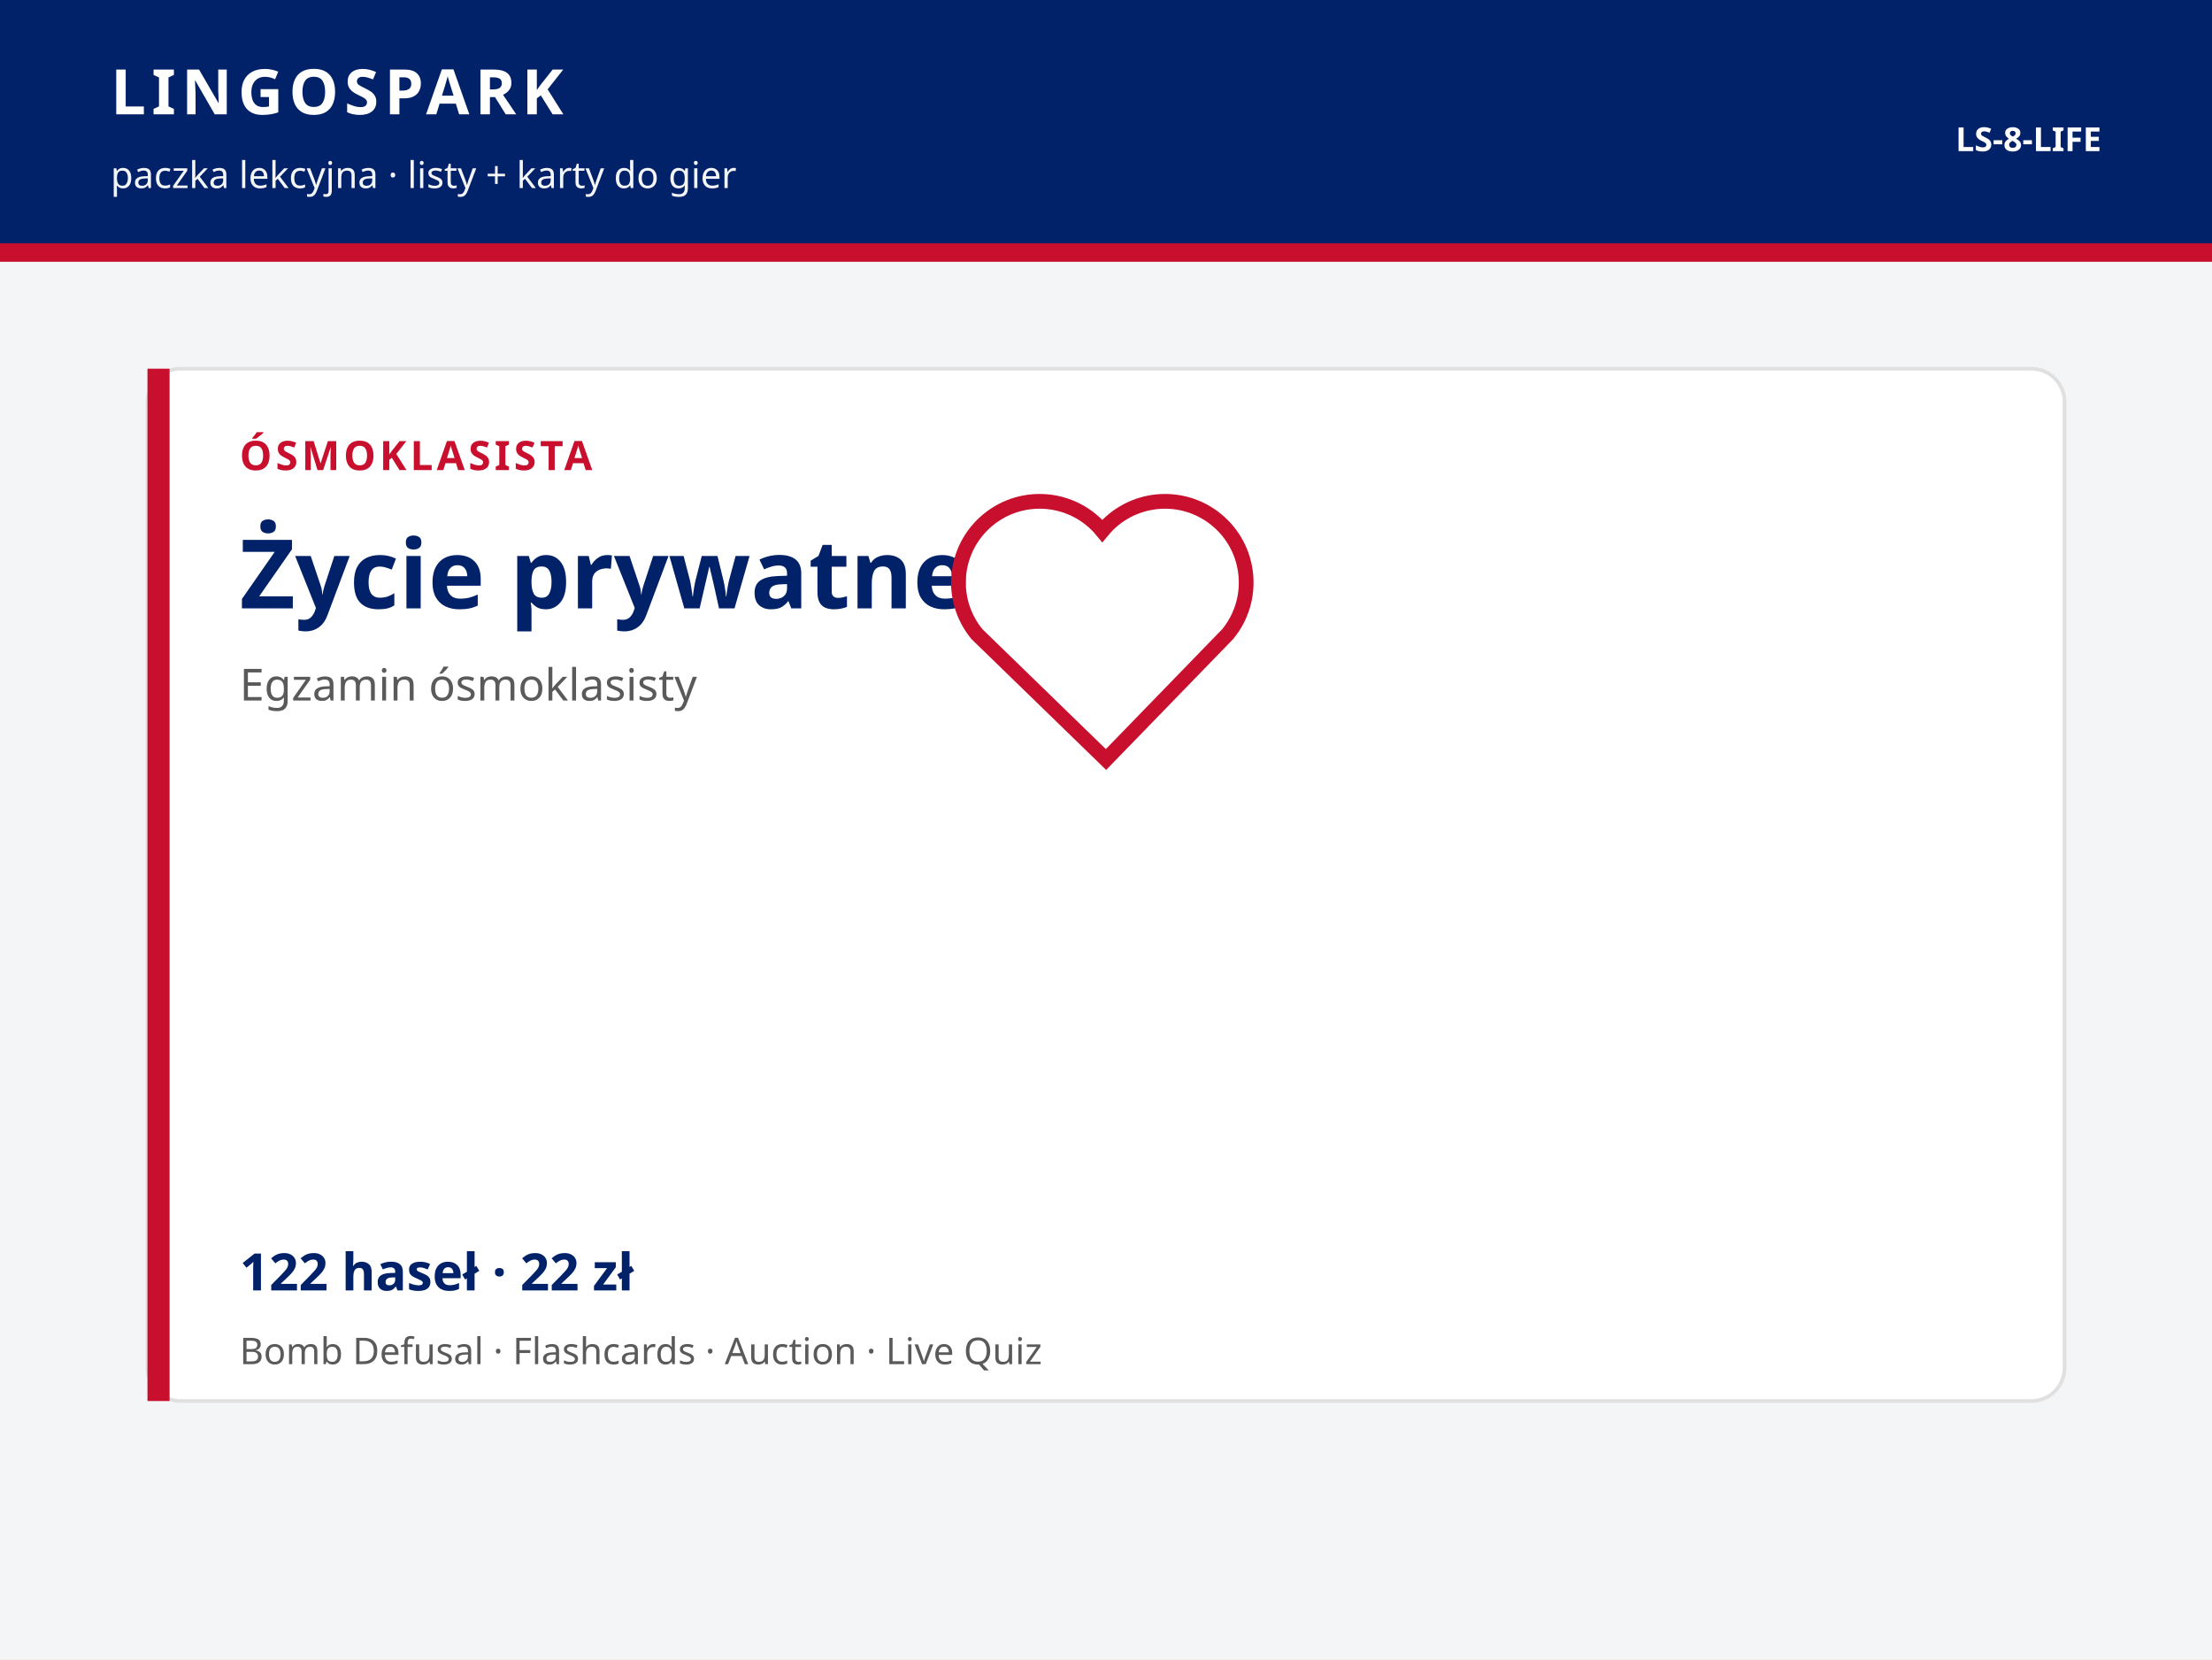
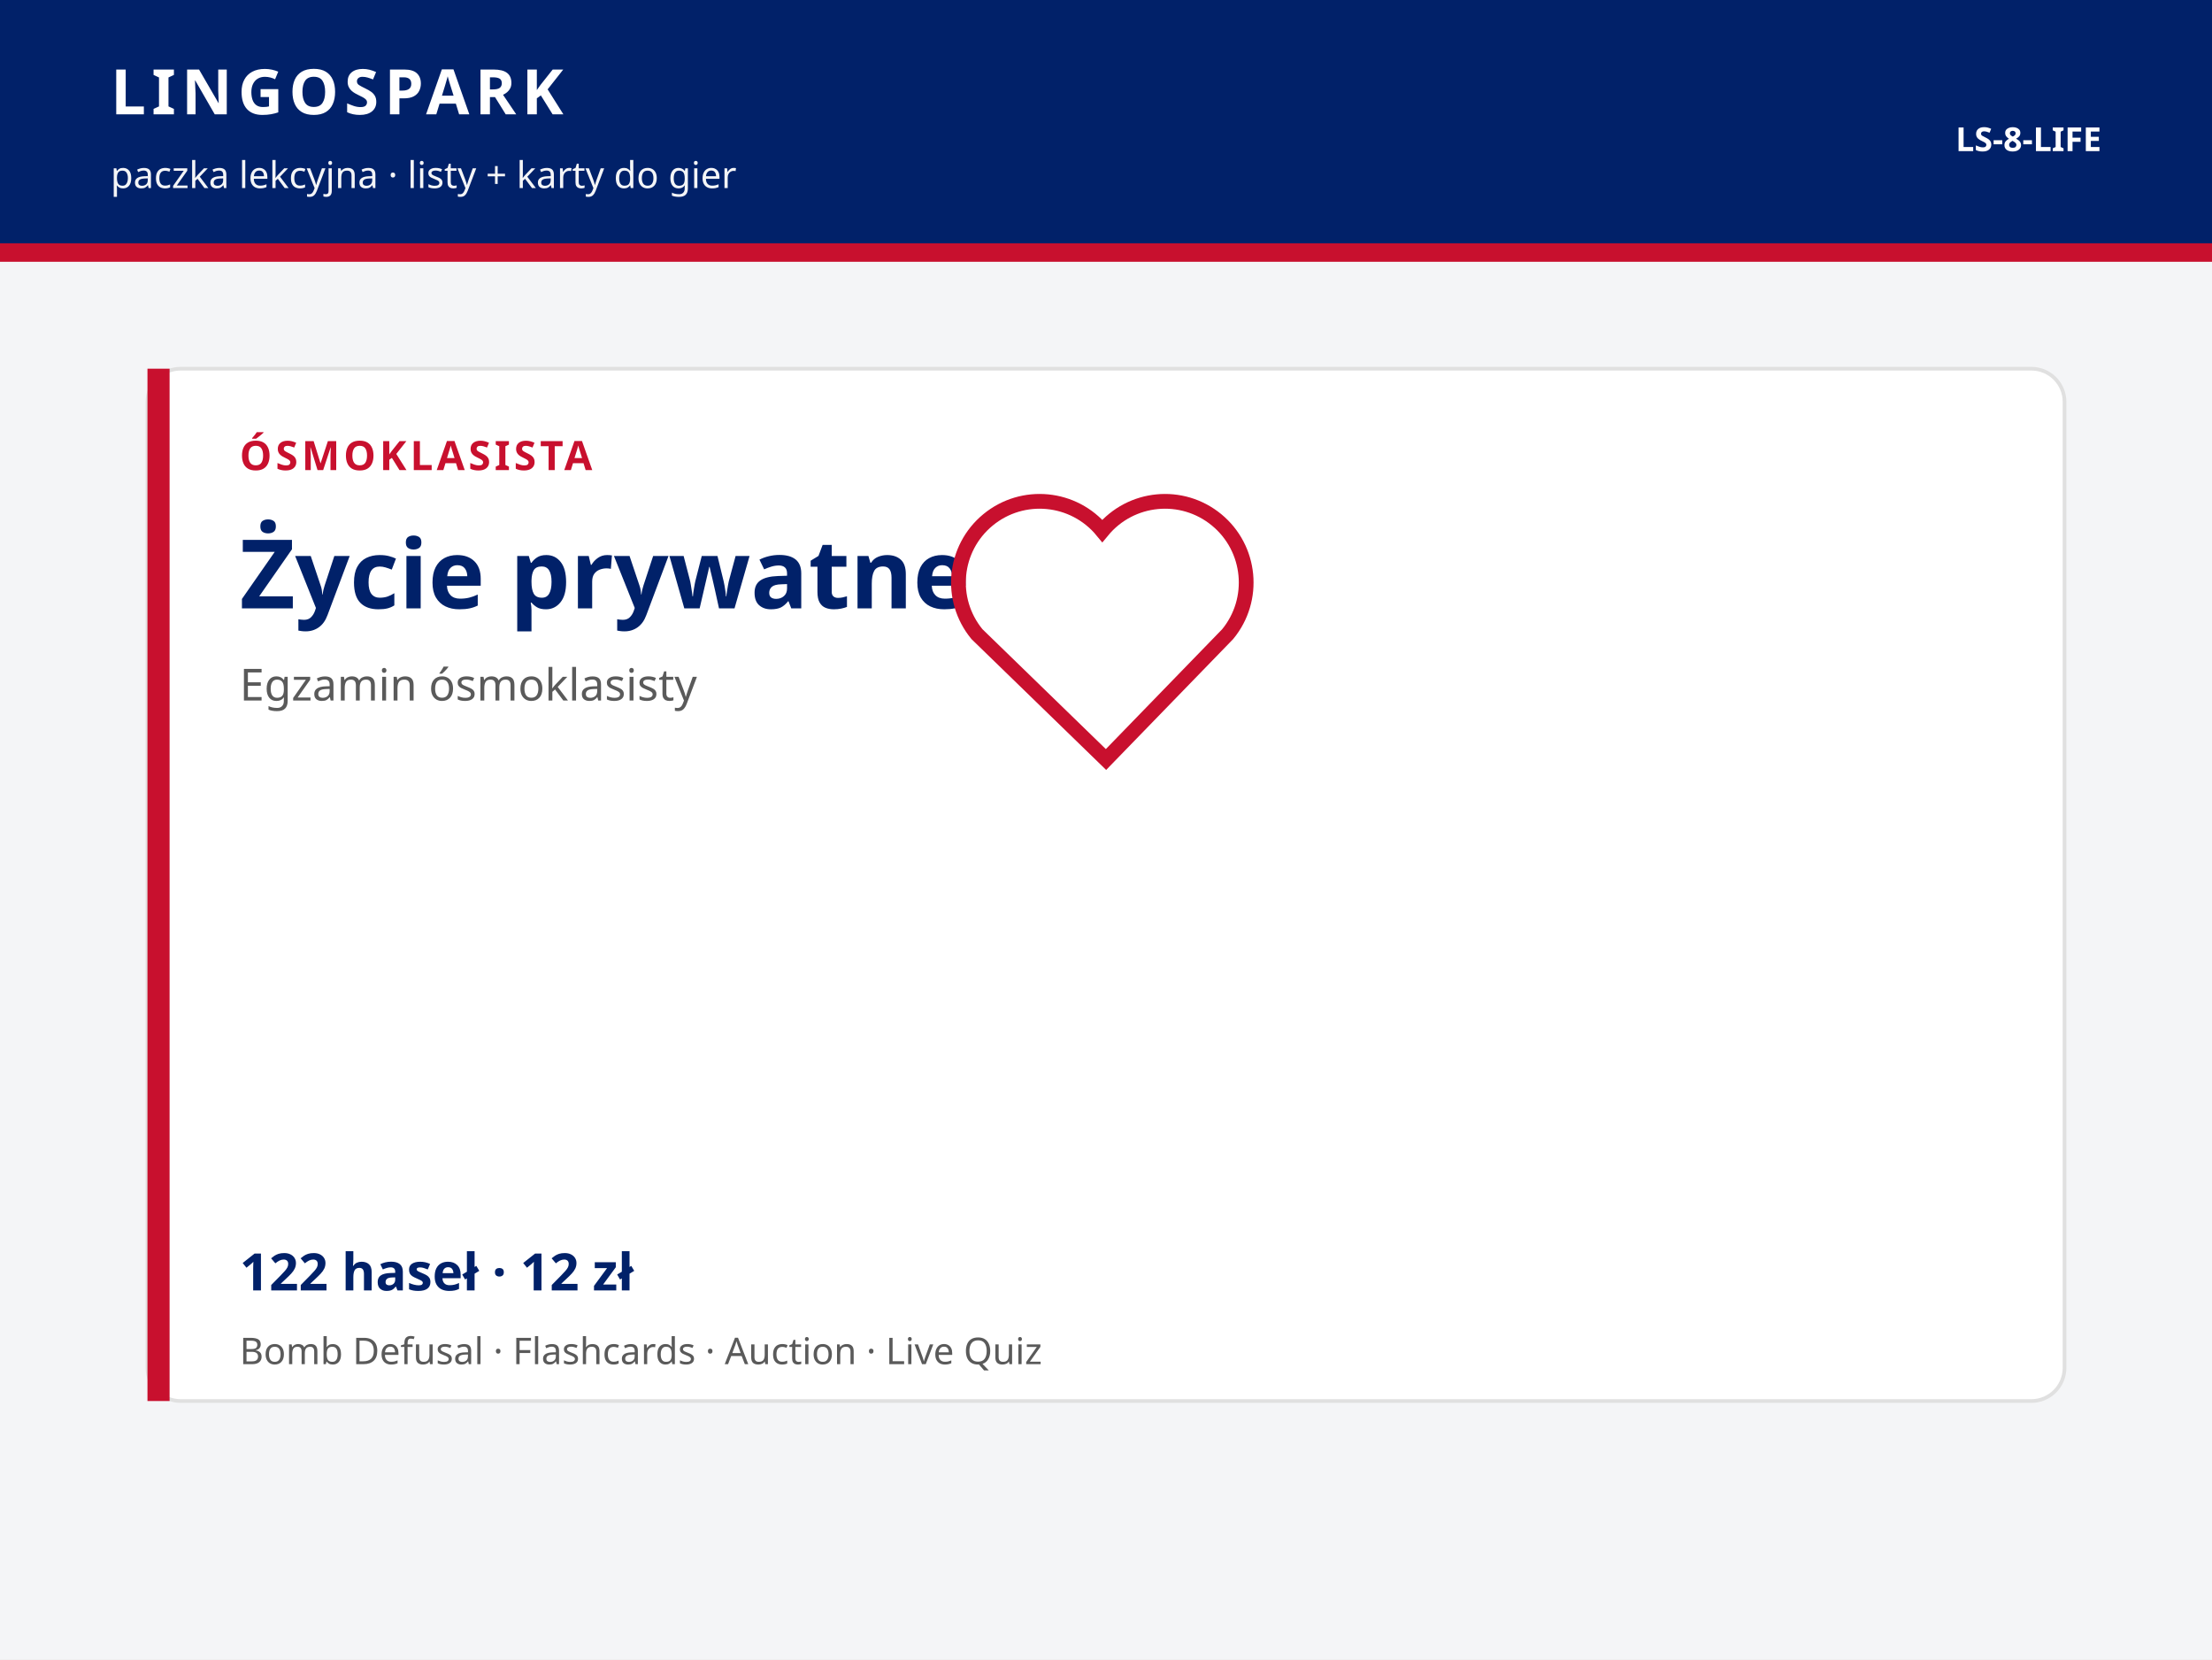
<svg xmlns="http://www.w3.org/2000/svg" viewBox="0 0 1200 900" width="1200" height="900">
  <rect width="1200" height="900" fill="#F4F5F7" />
  <rect width="1200" height="132" fill="#012169" />
  <text x="60" y="62" fill="#ffffff" font-family="Trebuchet MS, Segoe UI, sans-serif" font-size="34" font-weight="700" letter-spacing="3">LINGOSPARK</text>
  <text x="60" y="102" fill="#F4F5F7" font-family="Trebuchet MS, Segoe UI, sans-serif" font-size="20">paczka lekcyjna · listy + karty do gier</text>
  <text x="1140" y="82" text-anchor="end" fill="#ffffff" font-family="Trebuchet MS, Segoe UI, sans-serif" font-size="18" font-weight="700">LS-8-LIFE</text>
  <rect y="132" width="1200" height="10" fill="#C8102E" />
  <rect x="80" y="200" width="1040" height="560" rx="18" fill="#ffffff" stroke="#E0E0E0" stroke-width="2" />
  <rect x="80" y="200" width="12" height="560" fill="#C8102E" />
  <text x="130" y="255" fill="#C8102E" font-family="Trebuchet MS, Segoe UI, sans-serif" font-size="22" font-weight="700" letter-spacing="2">ÓSMOKLASISTA</text>
  <text x="130" y="330" fill="#012169" font-family="Trebuchet MS, Segoe UI, sans-serif" font-size="52" font-weight="700">Życie prywatne</text>
  <text x="130" y="380" fill="#5A5A5A" font-family="Segoe UI, sans-serif" font-size="24">Egzamin ósmoklasisty</text>
  <g fill="none" stroke="#C8102E" stroke-width="8">
    <path d="M600 412l-70-68a44 44 0 0168-56 44 44 0 0168 56z" />
  </g>
-   <text x="130" y="700" fill="#012169" font-family="Trebuchet MS, Segoe UI, sans-serif" font-size="28" font-weight="700">122 haseł · 22 zł</text>
+   <text x="130" y="700" fill="#012169" font-family="Trebuchet MS, Segoe UI, sans-serif" font-size="28" font-weight="700">122 haseł · 12 zł</text>
  <text x="130" y="740" fill="#5A5A5A" font-family="Segoe UI, sans-serif" font-size="20">Bomb Defusal · Flashcards · Auction · Live Quiz</text>
</svg>
